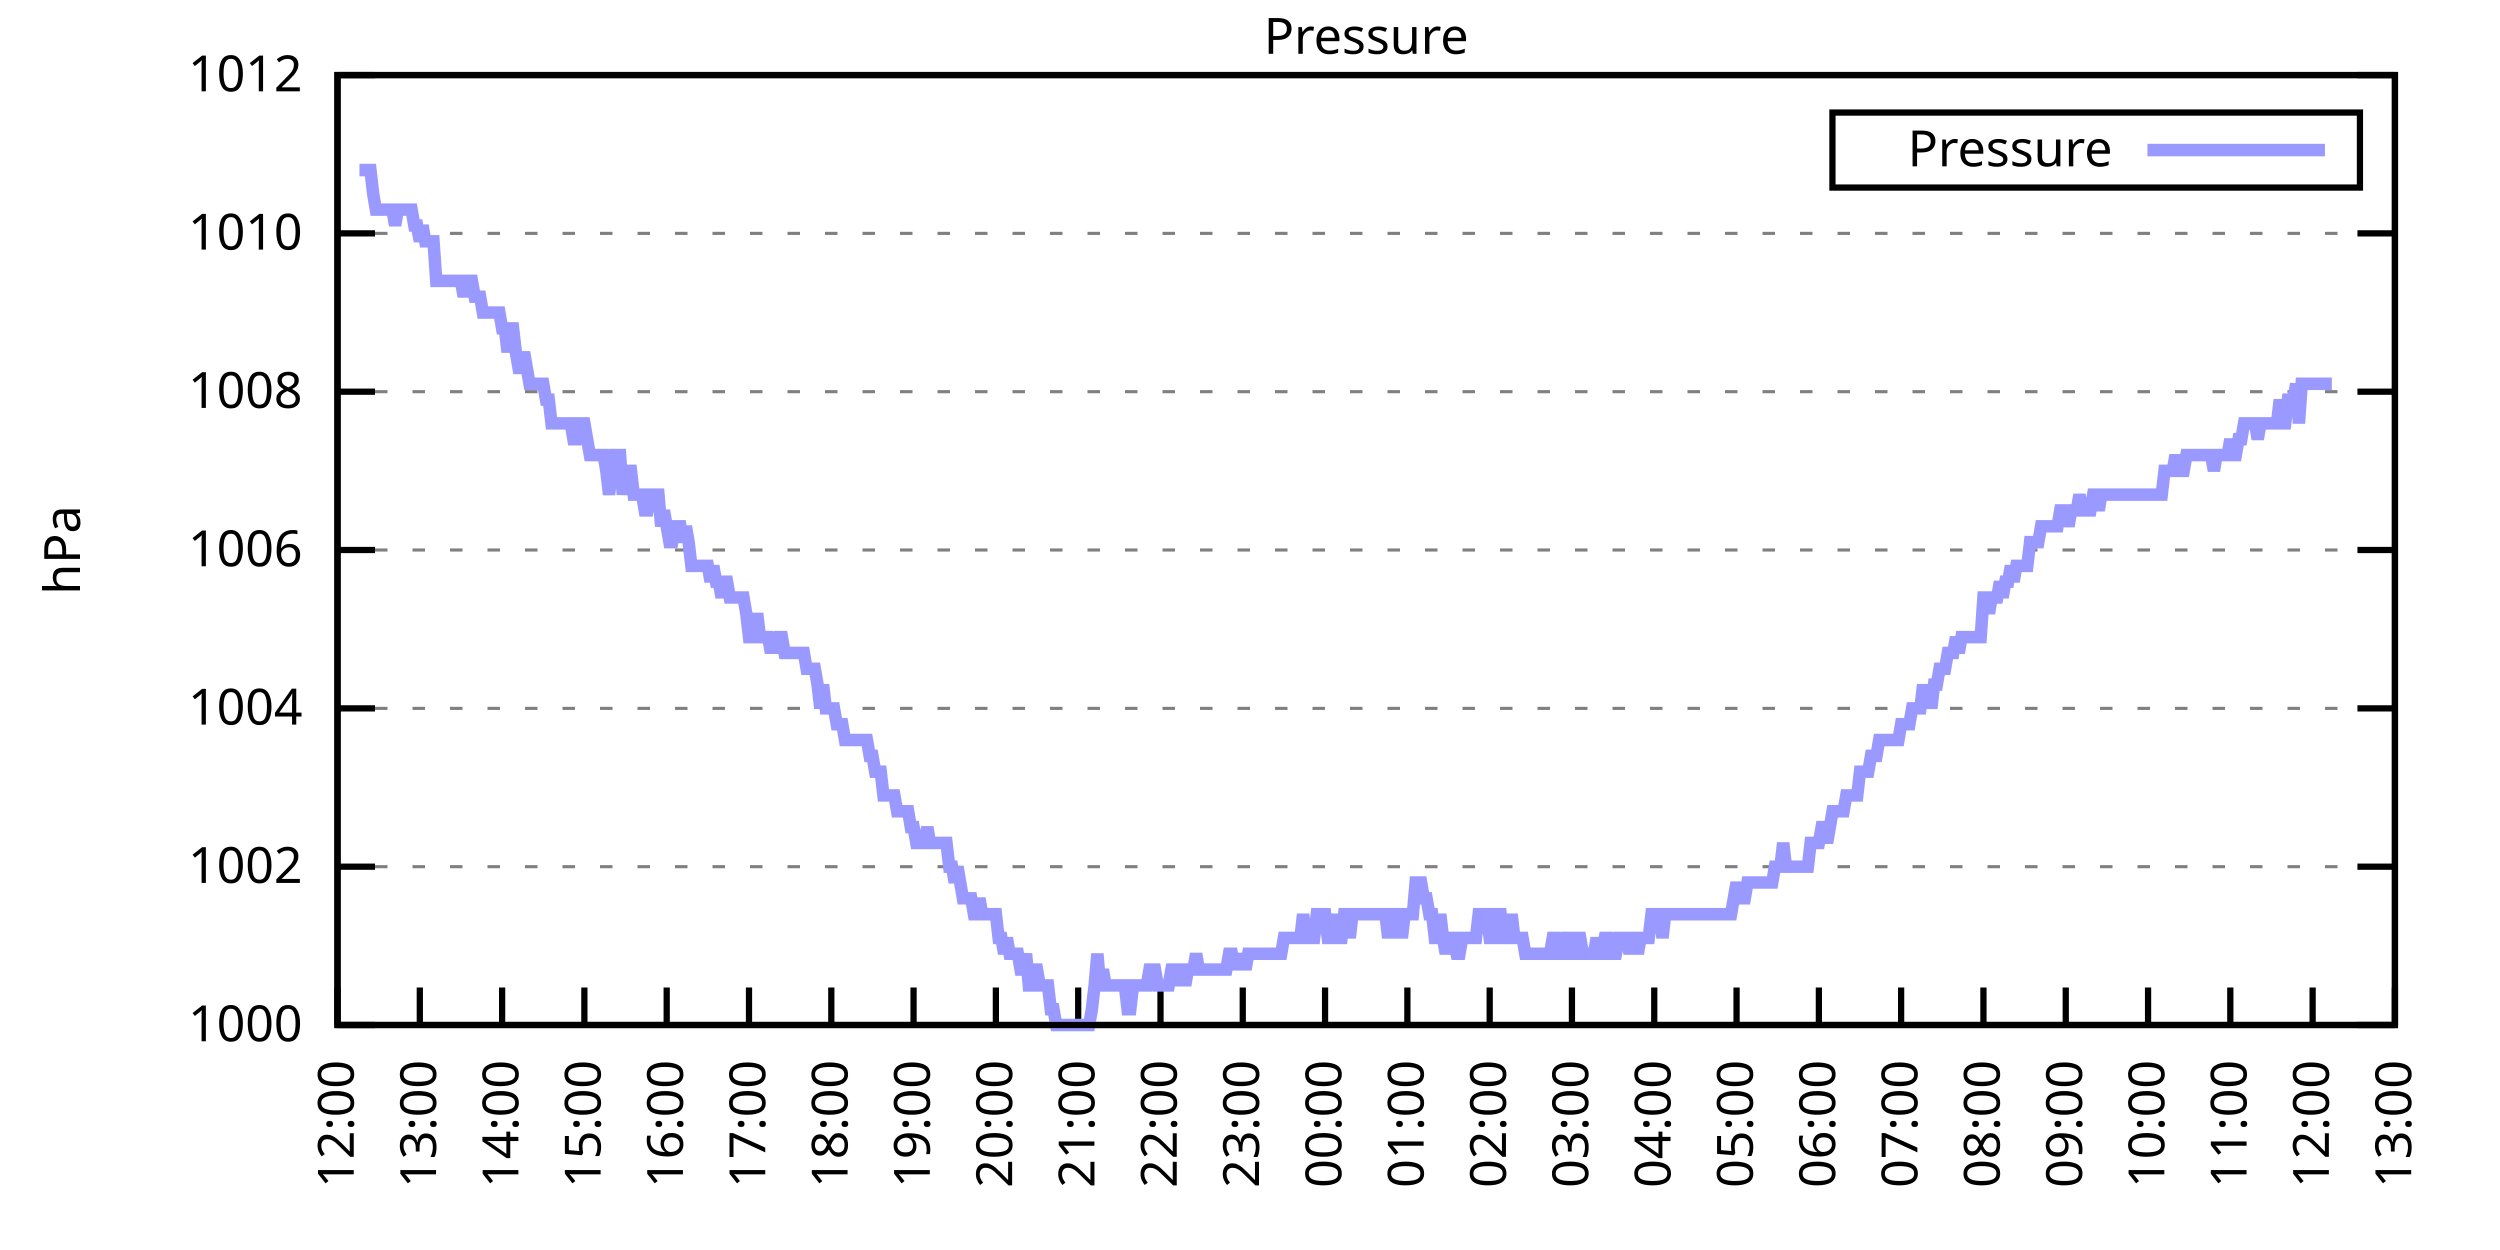
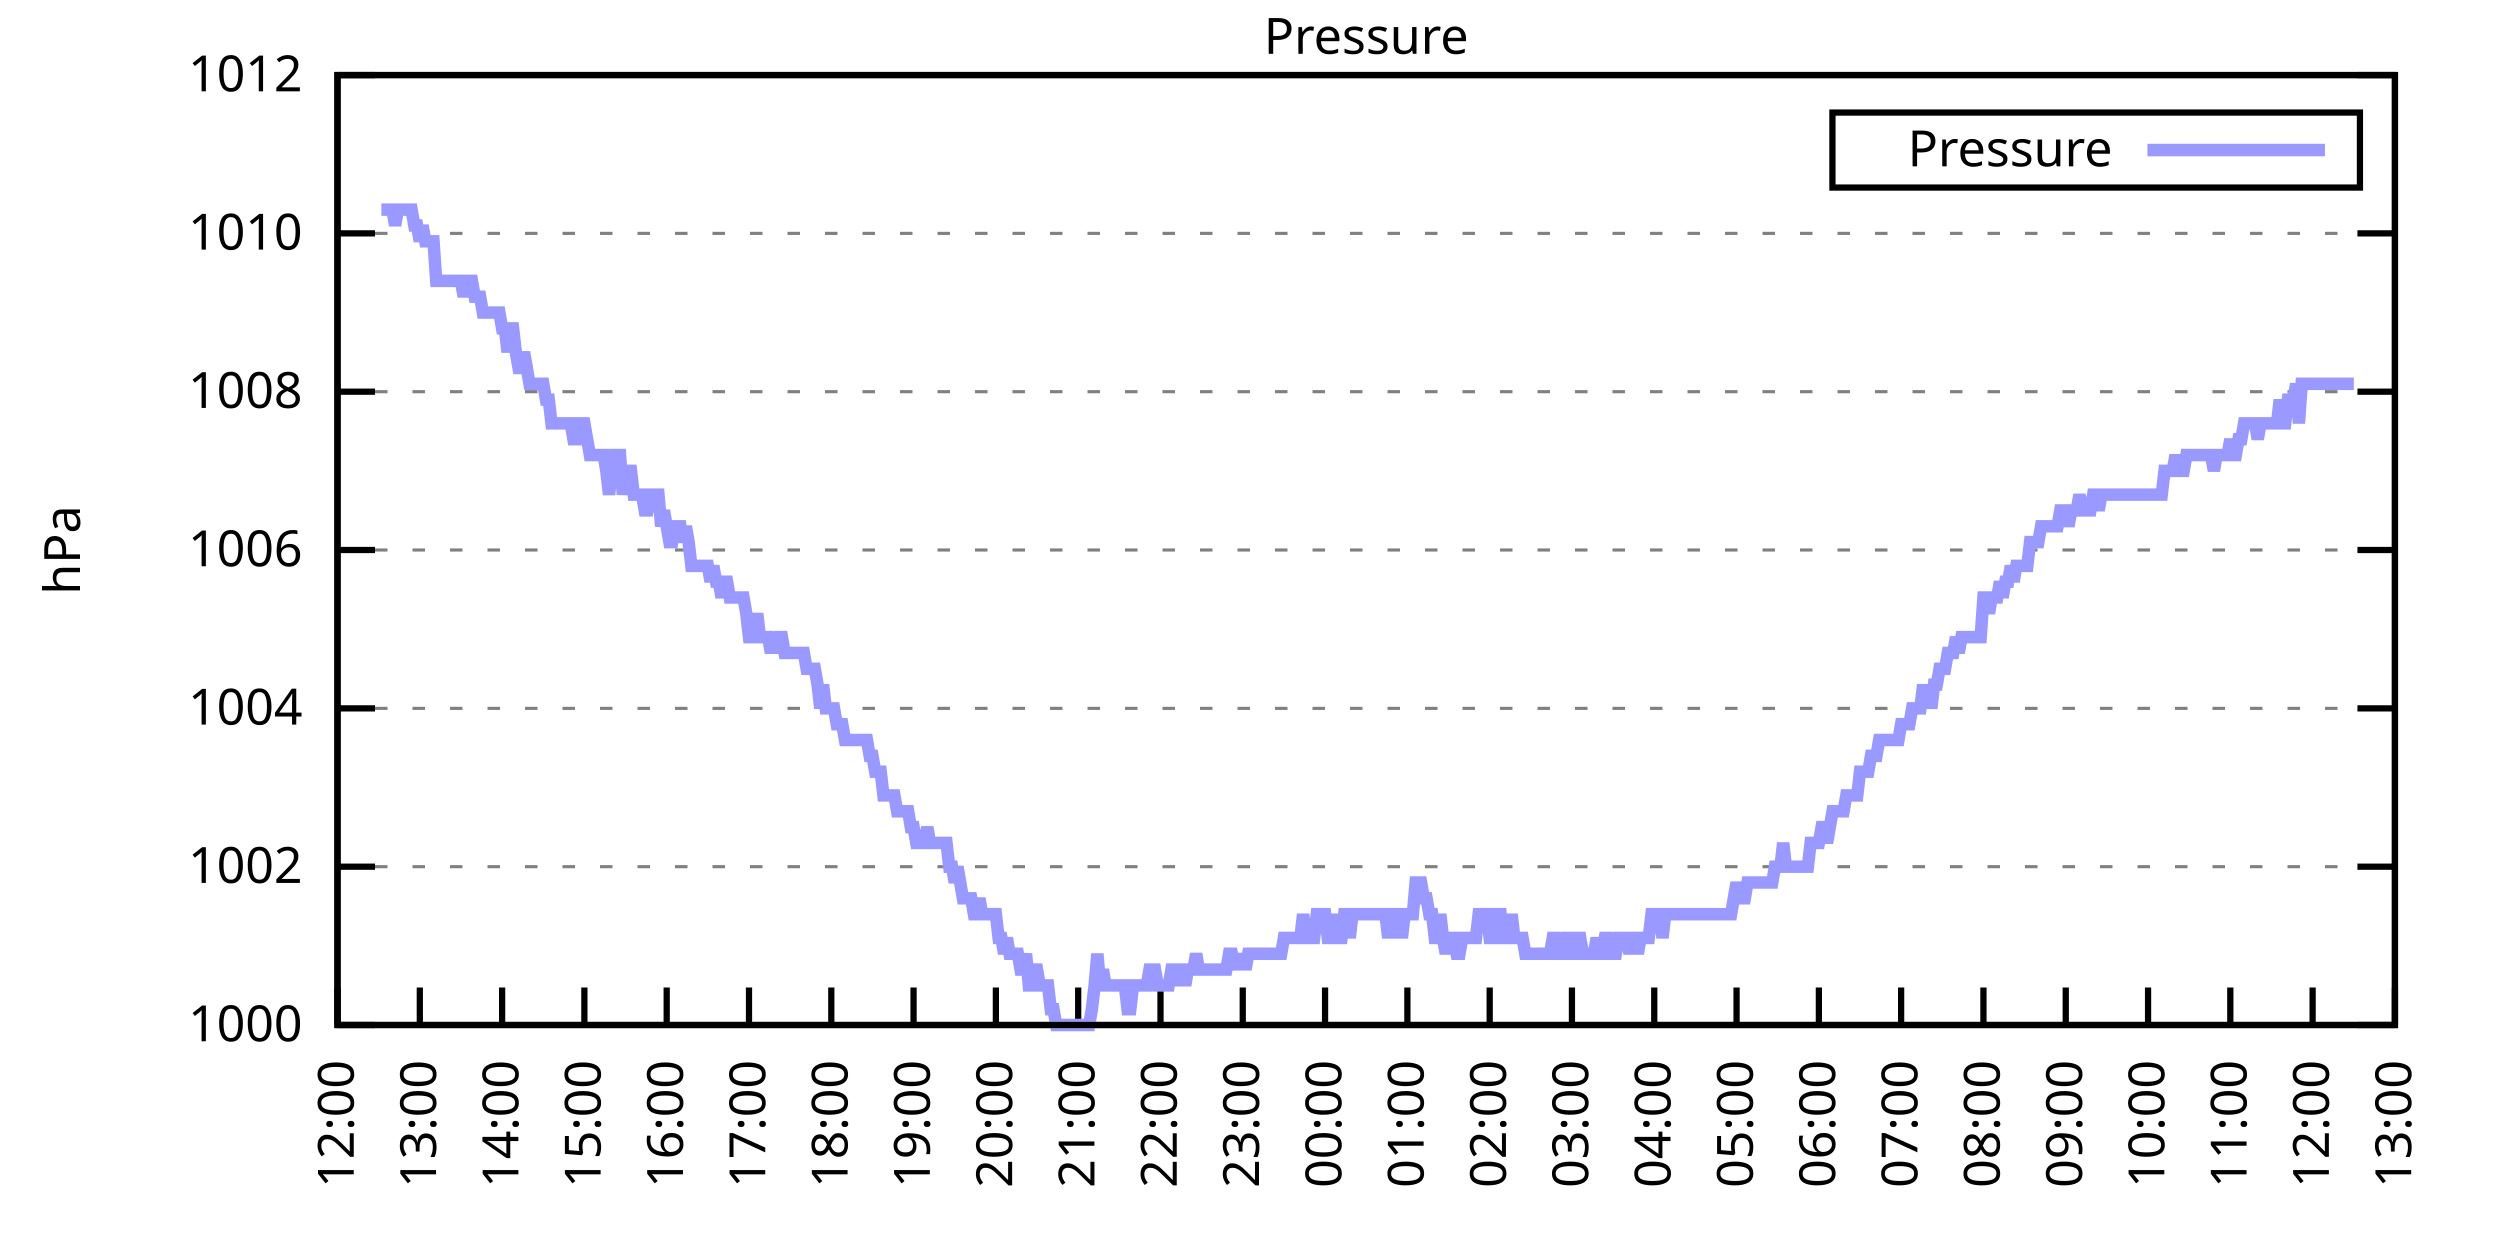
<svg xmlns="http://www.w3.org/2000/svg" xmlns:xlink="http://www.w3.org/1999/xlink" width="400" height="200" viewBox="0 0 400 200">
  <g id="gnuplot_canvas">
    <rect x="0" y="0" width="400" height="200" fill="none" />
    <defs>
      <circle id="gpDot" r="0.5" stroke-width="0.5" stroke="currentColor" />
      <path id="gpPt0" stroke-width="0.333" stroke="currentColor" d="M-1,0 h2 M0,-1 v2" />
      <path id="gpPt1" stroke-width="0.333" stroke="currentColor" d="M-1,-1 L1,1 M1,-1 L-1,1" />
      <path id="gpPt2" stroke-width="0.333" stroke="currentColor" d="M-1,0 L1,0 M0,-1 L0,1 M-1,-1 L1,1 M-1,1 L1,-1" />
      <rect id="gpPt3" stroke-width="0.333" stroke="currentColor" x="-1" y="-1" width="2" height="2" />
      <rect id="gpPt4" stroke-width="0.333" stroke="currentColor" fill="currentColor" x="-1" y="-1" width="2" height="2" />
      <circle id="gpPt5" stroke-width="0.333" stroke="currentColor" cx="0" cy="0" r="1" />
      <use xlink:href="#gpPt5" id="gpPt6" fill="currentColor" stroke="none" />
      <path id="gpPt7" stroke-width="0.333" stroke="currentColor" d="M0,-1.33 L-1.33,0.67 L1.33,0.67 z" />
      <use xlink:href="#gpPt7" id="gpPt8" fill="currentColor" stroke="none" />
      <use xlink:href="#gpPt7" id="gpPt9" stroke="currentColor" transform="rotate(180)" />
      <use xlink:href="#gpPt9" id="gpPt10" fill="currentColor" stroke="none" />
      <use xlink:href="#gpPt3" id="gpPt11" stroke="currentColor" transform="rotate(45)" />
      <use xlink:href="#gpPt11" id="gpPt12" fill="currentColor" stroke="none" />
      <path id="gpPt13" stroke-width="0.333" stroke="currentColor" d="M0,1.330 L1.265,0.411 L0.782,-1.067 L-0.782,-1.076 L-1.265,0.411 z" />
      <use xlink:href="#gpPt13" id="gpPt14" fill="currentColor" stroke="none" />
      <filter id="textbox" filterUnits="objectBoundingBox" x="0" y="0" height="1" width="1">
        <feFlood flood-color="white" flood-opacity="1" result="bgnd" />
        <feComposite in="SourceGraphic" in2="bgnd" operator="atop" />
      </filter>
      <filter id="greybox" filterUnits="objectBoundingBox" x="0" y="0" height="1" width="1">
        <feFlood flood-color="lightgrey" flood-opacity="1" result="grey" />
        <feComposite in="SourceGraphic" in2="grey" operator="atop" />
      </filter>
    </defs>
    <g fill="none" color="white" stroke="currentColor" stroke-width="1.00" stroke-linecap="butt" stroke-linejoin="miter">
</g>
    <g fill="none" color="black" stroke="currentColor" stroke-width="1.00" stroke-linecap="butt" stroke-linejoin="miter">
      <g stroke="none" shape-rendering="crispEdges">
        <polygon fill="rgb(255, 255, 255)" points="54.00,164.00 383.18,164.00 383.18,12.02 54.00,12.02 " />
      </g>
    </g>
    <g fill="none" color="black" stroke="currentColor" stroke-width="1.00" stroke-linecap="butt" stroke-linejoin="miter">
</g>
    <g fill="none" color="black" stroke="black" stroke-width="0.50" stroke-linecap="butt" stroke-linejoin="miter">
</g>
    <g fill="none" color="gray" stroke="currentColor" stroke-width="0.50" stroke-linecap="butt" stroke-linejoin="miter">
      <path stroke="gray" stroke-dasharray="2,4" class="gridline" d="M54.00,164.00 L383.19,164.00  " />
    </g>
    <g fill="none" color="gray" stroke="gray" stroke-width="1.00" stroke-linecap="butt" stroke-linejoin="miter">
</g>
    <g fill="none" color="black" stroke="currentColor" stroke-width="1.00" stroke-linecap="butt" stroke-linejoin="miter">
      <path stroke="black" d="M54.00,164.00 L60.00,164.00 M383.19,164.00 L377.19,164.00  " />
      <g transform="translate(48.40,166.60)" stroke="none" fill="black" font-family="Sans" font-size="8.00" text-anchor="end">
        <text>
          <tspan font-family="Sans"> 1000</tspan>
        </text>
      </g>
    </g>
    <g fill="none" color="black" stroke="currentColor" stroke-width="1.00" stroke-linecap="butt" stroke-linejoin="miter">
</g>
    <g fill="none" color="black" stroke="black" stroke-width="0.50" stroke-linecap="butt" stroke-linejoin="miter">
</g>
    <g fill="none" color="gray" stroke="currentColor" stroke-width="0.50" stroke-linecap="butt" stroke-linejoin="miter">
      <path stroke="gray" stroke-dasharray="2,4" class="gridline" d="M54.00,138.67 L383.19,138.67  " />
    </g>
    <g fill="none" color="gray" stroke="gray" stroke-width="1.00" stroke-linecap="butt" stroke-linejoin="miter">
</g>
    <g fill="none" color="black" stroke="currentColor" stroke-width="1.00" stroke-linecap="butt" stroke-linejoin="miter">
      <path stroke="black" d="M54.00,138.67 L60.00,138.67 M383.19,138.67 L377.19,138.67  " />
      <g transform="translate(48.40,141.27)" stroke="none" fill="black" font-family="Sans" font-size="8.00" text-anchor="end">
        <text>
          <tspan font-family="Sans"> 1002</tspan>
        </text>
      </g>
    </g>
    <g fill="none" color="black" stroke="currentColor" stroke-width="1.00" stroke-linecap="butt" stroke-linejoin="miter">
</g>
    <g fill="none" color="black" stroke="black" stroke-width="0.50" stroke-linecap="butt" stroke-linejoin="miter">
</g>
    <g fill="none" color="gray" stroke="currentColor" stroke-width="0.50" stroke-linecap="butt" stroke-linejoin="miter">
      <path stroke="gray" stroke-dasharray="2,4" class="gridline" d="M54.00,113.34 L383.19,113.34  " />
    </g>
    <g fill="none" color="gray" stroke="gray" stroke-width="1.00" stroke-linecap="butt" stroke-linejoin="miter">
</g>
    <g fill="none" color="black" stroke="currentColor" stroke-width="1.00" stroke-linecap="butt" stroke-linejoin="miter">
      <path stroke="black" d="M54.00,113.34 L60.00,113.34 M383.19,113.34 L377.19,113.34  " />
      <g transform="translate(48.40,115.94)" stroke="none" fill="black" font-family="Sans" font-size="8.00" text-anchor="end">
        <text>
          <tspan font-family="Sans"> 1004</tspan>
        </text>
      </g>
    </g>
    <g fill="none" color="black" stroke="currentColor" stroke-width="1.00" stroke-linecap="butt" stroke-linejoin="miter">
</g>
    <g fill="none" color="black" stroke="black" stroke-width="0.50" stroke-linecap="butt" stroke-linejoin="miter">
</g>
    <g fill="none" color="gray" stroke="currentColor" stroke-width="0.50" stroke-linecap="butt" stroke-linejoin="miter">
      <path stroke="gray" stroke-dasharray="2,4" class="gridline" d="M54.00,88.00 L383.19,88.00  " />
    </g>
    <g fill="none" color="gray" stroke="gray" stroke-width="1.00" stroke-linecap="butt" stroke-linejoin="miter">
</g>
    <g fill="none" color="black" stroke="currentColor" stroke-width="1.00" stroke-linecap="butt" stroke-linejoin="miter">
      <path stroke="black" d="M54.00,88.00 L60.00,88.00 M383.19,88.00 L377.19,88.00  " />
      <g transform="translate(48.40,90.60)" stroke="none" fill="black" font-family="Sans" font-size="8.00" text-anchor="end">
        <text>
          <tspan font-family="Sans"> 1006</tspan>
        </text>
      </g>
    </g>
    <g fill="none" color="black" stroke="currentColor" stroke-width="1.00" stroke-linecap="butt" stroke-linejoin="miter">
</g>
    <g fill="none" color="black" stroke="black" stroke-width="0.50" stroke-linecap="butt" stroke-linejoin="miter">
</g>
    <g fill="none" color="gray" stroke="currentColor" stroke-width="0.50" stroke-linecap="butt" stroke-linejoin="miter">
      <path stroke="gray" stroke-dasharray="2,4" class="gridline" d="M54.00,62.67 L383.19,62.67  " />
    </g>
    <g fill="none" color="gray" stroke="gray" stroke-width="1.00" stroke-linecap="butt" stroke-linejoin="miter">
</g>
    <g fill="none" color="black" stroke="currentColor" stroke-width="1.00" stroke-linecap="butt" stroke-linejoin="miter">
      <path stroke="black" d="M54.00,62.67 L60.00,62.67 M383.19,62.67 L377.19,62.67  " />
      <g transform="translate(48.40,65.27)" stroke="none" fill="black" font-family="Sans" font-size="8.00" text-anchor="end">
        <text>
          <tspan font-family="Sans"> 1008</tspan>
        </text>
      </g>
    </g>
    <g fill="none" color="black" stroke="currentColor" stroke-width="1.00" stroke-linecap="butt" stroke-linejoin="miter">
</g>
    <g fill="none" color="black" stroke="black" stroke-width="0.50" stroke-linecap="butt" stroke-linejoin="miter">
</g>
    <g fill="none" color="gray" stroke="currentColor" stroke-width="0.50" stroke-linecap="butt" stroke-linejoin="miter">
      <path stroke="gray" stroke-dasharray="2,4" class="gridline" d="M54.00,37.34 L383.19,37.34  " />
    </g>
    <g fill="none" color="gray" stroke="gray" stroke-width="1.00" stroke-linecap="butt" stroke-linejoin="miter">
</g>
    <g fill="none" color="black" stroke="currentColor" stroke-width="1.00" stroke-linecap="butt" stroke-linejoin="miter">
      <path stroke="black" d="M54.00,37.34 L60.00,37.34 M383.19,37.34 L377.19,37.34  " />
      <g transform="translate(48.40,39.94)" stroke="none" fill="black" font-family="Sans" font-size="8.00" text-anchor="end">
        <text>
          <tspan font-family="Sans"> 1010</tspan>
        </text>
      </g>
    </g>
    <g fill="none" color="black" stroke="currentColor" stroke-width="1.00" stroke-linecap="butt" stroke-linejoin="miter">
</g>
    <g fill="none" color="black" stroke="black" stroke-width="0.50" stroke-linecap="butt" stroke-linejoin="miter">
</g>
    <g fill="none" color="gray" stroke="currentColor" stroke-width="0.50" stroke-linecap="butt" stroke-linejoin="miter">
      <path stroke="gray" stroke-dasharray="2,4" class="gridline" d="M54.00,12.01 L383.19,12.01  " />
    </g>
    <g fill="none" color="gray" stroke="gray" stroke-width="1.00" stroke-linecap="butt" stroke-linejoin="miter">
</g>
    <g fill="none" color="black" stroke="currentColor" stroke-width="1.00" stroke-linecap="butt" stroke-linejoin="miter">
      <path stroke="black" d="M54.00,12.01 L60.00,12.01 M383.19,12.01 L377.19,12.01  " />
      <g transform="translate(48.40,14.61)" stroke="none" fill="black" font-family="Sans" font-size="8.00" text-anchor="end">
        <text>
          <tspan font-family="Sans"> 1012</tspan>
        </text>
      </g>
    </g>
    <g fill="none" color="black" stroke="currentColor" stroke-width="1.00" stroke-linecap="butt" stroke-linejoin="miter">
      <path stroke="black" d="M54.00,164.00 L54.00,158.00  " />
      <g transform="translate(56.60,169.60) rotate(270.00)" stroke="none" fill="black" font-family="Sans" font-size="8.00" text-anchor="end">
        <text>
          <tspan font-family="Sans">12:00</tspan>
        </text>
      </g>
    </g>
    <g fill="none" color="black" stroke="currentColor" stroke-width="1.00" stroke-linecap="butt" stroke-linejoin="miter">
      <path stroke="black" d="M67.17,164.00 L67.17,158.00  " />
      <g transform="translate(69.77,169.60) rotate(270.00)" stroke="none" fill="black" font-family="Sans" font-size="8.00" text-anchor="end">
        <text>
          <tspan font-family="Sans">13:00</tspan>
        </text>
      </g>
    </g>
    <g fill="none" color="black" stroke="currentColor" stroke-width="1.00" stroke-linecap="butt" stroke-linejoin="miter">
      <path stroke="black" d="M80.34,164.00 L80.34,158.00  " />
      <g transform="translate(82.94,169.60) rotate(270.00)" stroke="none" fill="black" font-family="Sans" font-size="8.00" text-anchor="end">
        <text>
          <tspan font-family="Sans">14:00</tspan>
        </text>
      </g>
    </g>
    <g fill="none" color="black" stroke="currentColor" stroke-width="1.00" stroke-linecap="butt" stroke-linejoin="miter">
      <path stroke="black" d="M93.50,164.00 L93.50,158.00  " />
      <g transform="translate(96.10,169.60) rotate(270.00)" stroke="none" fill="black" font-family="Sans" font-size="8.00" text-anchor="end">
        <text>
          <tspan font-family="Sans">15:00</tspan>
        </text>
      </g>
    </g>
    <g fill="none" color="black" stroke="currentColor" stroke-width="1.00" stroke-linecap="butt" stroke-linejoin="miter">
      <path stroke="black" d="M106.67,164.00 L106.67,158.00  " />
      <g transform="translate(109.27,169.60) rotate(270.00)" stroke="none" fill="black" font-family="Sans" font-size="8.00" text-anchor="end">
        <text>
          <tspan font-family="Sans">16:00</tspan>
        </text>
      </g>
    </g>
    <g fill="none" color="black" stroke="currentColor" stroke-width="1.00" stroke-linecap="butt" stroke-linejoin="miter">
      <path stroke="black" d="M119.84,164.00 L119.84,158.00  " />
      <g transform="translate(122.44,169.60) rotate(270.00)" stroke="none" fill="black" font-family="Sans" font-size="8.00" text-anchor="end">
        <text>
          <tspan font-family="Sans">17:00</tspan>
        </text>
      </g>
    </g>
    <g fill="none" color="black" stroke="currentColor" stroke-width="1.00" stroke-linecap="butt" stroke-linejoin="miter">
      <path stroke="black" d="M133.01,164.00 L133.01,158.00  " />
      <g transform="translate(135.61,169.60) rotate(270.00)" stroke="none" fill="black" font-family="Sans" font-size="8.00" text-anchor="end">
        <text>
          <tspan font-family="Sans">18:00</tspan>
        </text>
      </g>
    </g>
    <g fill="none" color="black" stroke="currentColor" stroke-width="1.00" stroke-linecap="butt" stroke-linejoin="miter">
      <path stroke="black" d="M146.17,164.00 L146.17,158.00  " />
      <g transform="translate(148.77,169.60) rotate(270.00)" stroke="none" fill="black" font-family="Sans" font-size="8.00" text-anchor="end">
        <text>
          <tspan font-family="Sans">19:00</tspan>
        </text>
      </g>
    </g>
    <g fill="none" color="black" stroke="currentColor" stroke-width="1.00" stroke-linecap="butt" stroke-linejoin="miter">
      <path stroke="black" d="M159.34,164.00 L159.34,158.00  " />
      <g transform="translate(161.94,169.60) rotate(270.00)" stroke="none" fill="black" font-family="Sans" font-size="8.00" text-anchor="end">
        <text>
          <tspan font-family="Sans">20:00</tspan>
        </text>
      </g>
    </g>
    <g fill="none" color="black" stroke="currentColor" stroke-width="1.00" stroke-linecap="butt" stroke-linejoin="miter">
      <path stroke="black" d="M172.51,164.00 L172.51,158.00  " />
      <g transform="translate(175.11,169.60) rotate(270.00)" stroke="none" fill="black" font-family="Sans" font-size="8.00" text-anchor="end">
        <text>
          <tspan font-family="Sans">21:00</tspan>
        </text>
      </g>
    </g>
    <g fill="none" color="black" stroke="currentColor" stroke-width="1.00" stroke-linecap="butt" stroke-linejoin="miter">
      <path stroke="black" d="M185.68,164.00 L185.68,158.00  " />
      <g transform="translate(188.28,169.60) rotate(270.00)" stroke="none" fill="black" font-family="Sans" font-size="8.00" text-anchor="end">
        <text>
          <tspan font-family="Sans">22:00</tspan>
        </text>
      </g>
    </g>
    <g fill="none" color="black" stroke="currentColor" stroke-width="1.00" stroke-linecap="butt" stroke-linejoin="miter">
      <path stroke="black" d="M198.84,164.00 L198.84,158.00  " />
      <g transform="translate(201.44,169.60) rotate(270.00)" stroke="none" fill="black" font-family="Sans" font-size="8.00" text-anchor="end">
        <text>
          <tspan font-family="Sans">23:00</tspan>
        </text>
      </g>
    </g>
    <g fill="none" color="black" stroke="currentColor" stroke-width="1.00" stroke-linecap="butt" stroke-linejoin="miter">
      <path stroke="black" d="M212.01,164.00 L212.01,158.00  " />
      <g transform="translate(214.61,169.60) rotate(270.00)" stroke="none" fill="black" font-family="Sans" font-size="8.00" text-anchor="end">
        <text>
          <tspan font-family="Sans">00:00</tspan>
        </text>
      </g>
    </g>
    <g fill="none" color="black" stroke="currentColor" stroke-width="1.00" stroke-linecap="butt" stroke-linejoin="miter">
      <path stroke="black" d="M225.18,164.00 L225.18,158.00  " />
      <g transform="translate(227.78,169.60) rotate(270.00)" stroke="none" fill="black" font-family="Sans" font-size="8.00" text-anchor="end">
        <text>
          <tspan font-family="Sans">01:00</tspan>
        </text>
      </g>
    </g>
    <g fill="none" color="black" stroke="currentColor" stroke-width="1.00" stroke-linecap="butt" stroke-linejoin="miter">
      <path stroke="black" d="M238.35,164.00 L238.35,158.00  " />
      <g transform="translate(240.95,169.60) rotate(270.00)" stroke="none" fill="black" font-family="Sans" font-size="8.00" text-anchor="end">
        <text>
          <tspan font-family="Sans">02:00</tspan>
        </text>
      </g>
    </g>
    <g fill="none" color="black" stroke="currentColor" stroke-width="1.00" stroke-linecap="butt" stroke-linejoin="miter">
      <path stroke="black" d="M251.51,164.00 L251.51,158.00  " />
      <g transform="translate(254.11,169.60) rotate(270.00)" stroke="none" fill="black" font-family="Sans" font-size="8.00" text-anchor="end">
        <text>
          <tspan font-family="Sans">03:00</tspan>
        </text>
      </g>
    </g>
    <g fill="none" color="black" stroke="currentColor" stroke-width="1.00" stroke-linecap="butt" stroke-linejoin="miter">
      <path stroke="black" d="M264.68,164.00 L264.68,158.00  " />
      <g transform="translate(267.28,169.60) rotate(270.00)" stroke="none" fill="black" font-family="Sans" font-size="8.00" text-anchor="end">
        <text>
          <tspan font-family="Sans">04:00</tspan>
        </text>
      </g>
    </g>
    <g fill="none" color="black" stroke="currentColor" stroke-width="1.00" stroke-linecap="butt" stroke-linejoin="miter">
      <path stroke="black" d="M277.85,164.00 L277.85,158.00  " />
      <g transform="translate(280.45,169.60) rotate(270.00)" stroke="none" fill="black" font-family="Sans" font-size="8.00" text-anchor="end">
        <text>
          <tspan font-family="Sans">05:00</tspan>
        </text>
      </g>
    </g>
    <g fill="none" color="black" stroke="currentColor" stroke-width="1.00" stroke-linecap="butt" stroke-linejoin="miter">
      <path stroke="black" d="M291.02,164.00 L291.02,158.00  " />
      <g transform="translate(293.62,169.60) rotate(270.00)" stroke="none" fill="black" font-family="Sans" font-size="8.00" text-anchor="end">
        <text>
          <tspan font-family="Sans">06:00</tspan>
        </text>
      </g>
    </g>
    <g fill="none" color="black" stroke="currentColor" stroke-width="1.00" stroke-linecap="butt" stroke-linejoin="miter">
      <path stroke="black" d="M304.18,164.00 L304.18,158.00  " />
      <g transform="translate(306.78,169.60) rotate(270.00)" stroke="none" fill="black" font-family="Sans" font-size="8.00" text-anchor="end">
        <text>
          <tspan font-family="Sans">07:00</tspan>
        </text>
      </g>
    </g>
    <g fill="none" color="black" stroke="currentColor" stroke-width="1.00" stroke-linecap="butt" stroke-linejoin="miter">
      <path stroke="black" d="M317.35,164.00 L317.35,158.00  " />
      <g transform="translate(319.95,169.60) rotate(270.00)" stroke="none" fill="black" font-family="Sans" font-size="8.00" text-anchor="end">
        <text>
          <tspan font-family="Sans">08:00</tspan>
        </text>
      </g>
    </g>
    <g fill="none" color="black" stroke="currentColor" stroke-width="1.00" stroke-linecap="butt" stroke-linejoin="miter">
      <path stroke="black" d="M330.52,164.00 L330.52,158.00  " />
      <g transform="translate(333.12,169.60) rotate(270.00)" stroke="none" fill="black" font-family="Sans" font-size="8.00" text-anchor="end">
        <text>
          <tspan font-family="Sans">09:00</tspan>
        </text>
      </g>
    </g>
    <g fill="none" color="black" stroke="currentColor" stroke-width="1.00" stroke-linecap="butt" stroke-linejoin="miter">
      <path stroke="black" d="M343.69,164.00 L343.69,158.00  " />
      <g transform="translate(346.29,169.60) rotate(270.00)" stroke="none" fill="black" font-family="Sans" font-size="8.00" text-anchor="end">
        <text>
          <tspan font-family="Sans">10:00</tspan>
        </text>
      </g>
    </g>
    <g fill="none" color="black" stroke="currentColor" stroke-width="1.00" stroke-linecap="butt" stroke-linejoin="miter">
      <path stroke="black" d="M356.85,164.00 L356.85,158.00  " />
      <g transform="translate(359.45,169.60) rotate(270.00)" stroke="none" fill="black" font-family="Sans" font-size="8.00" text-anchor="end">
        <text>
          <tspan font-family="Sans">11:00</tspan>
        </text>
      </g>
    </g>
    <g fill="none" color="black" stroke="currentColor" stroke-width="1.00" stroke-linecap="butt" stroke-linejoin="miter">
      <path stroke="black" d="M370.02,164.00 L370.02,158.00  " />
      <g transform="translate(372.62,169.60) rotate(270.00)" stroke="none" fill="black" font-family="Sans" font-size="8.00" text-anchor="end">
        <text>
          <tspan font-family="Sans">12:00</tspan>
        </text>
      </g>
    </g>
    <g fill="none" color="black" stroke="currentColor" stroke-width="1.00" stroke-linecap="butt" stroke-linejoin="miter">
      <path stroke="black" d="M383.19,164.00 L383.19,158.00  " />
      <g transform="translate(385.79,169.60) rotate(270.00)" stroke="none" fill="black" font-family="Sans" font-size="8.00" text-anchor="end">
        <text>
          <tspan font-family="Sans">13:00</tspan>
        </text>
      </g>
    </g>
    <g fill="none" color="black" stroke="currentColor" stroke-width="1.00" stroke-linecap="butt" stroke-linejoin="miter">
</g>
    <g fill="none" color="black" stroke="currentColor" stroke-width="1.00" stroke-linecap="butt" stroke-linejoin="miter">
      <path stroke="black" d="M54.00,12.01 L54.00,164.00 L383.19,164.00 L383.19,12.01 L54.00,12.01 Z  " />
    </g>
    <g fill="none" color="black" stroke="currentColor" stroke-width="1.00" stroke-linecap="butt" stroke-linejoin="miter">
</g>
    <g fill="none" color="black" stroke="currentColor" stroke-width="1.00" stroke-linecap="butt" stroke-linejoin="miter">
      <path stroke="black" d="M293.19,30.01 L293.19,18.01 L377.59,18.01 L377.59,30.01 L293.19,30.01 Z  " />
    </g>
    <g id="Pressure_plot_1">
      <g fill="none" color="white" stroke="black" stroke-width="2.00" stroke-linecap="butt" stroke-linejoin="miter">
</g>
      <g fill="none" color="black" stroke="currentColor" stroke-width="2.00" stroke-linecap="butt" stroke-linejoin="miter">
        <g transform="translate(337.99,26.61)" stroke="none" fill="black" font-family="Sans" font-size="8.00" text-anchor="end">
          <text>
            <tspan font-family="Sans">Pressure</tspan>
          </text>
        </g>
      </g>
      <g fill="none" color="black" stroke="currentColor" stroke-width="2.00" stroke-linecap="butt" stroke-linejoin="miter">
-         <path stroke="rgb(153, 153, 255)" d="M343.59,24.01 L371.99,24.01 M57.51,27.21 L57.95,27.21 L58.39,27.21 L58.83,27.21 L59.27,27.21 L59.71,31.01   L60.14,33.54 L60.58,33.54 L61.02,33.54 L61.46,33.54 L61.90,33.54 L62.34,33.54 L62.78,33.54 L63.22,36.08   L63.66,33.54 L64.10,33.54 L64.53,33.54 L64.97,33.54 L65.41,33.54 L65.85,33.54 L66.29,36.08 L66.73,36.08   L67.17,38.61 L67.61,36.08 L68.05,38.61 L68.48,38.61 L68.92,38.61 L69.36,38.61 L69.80,44.94 L70.24,44.94   L70.68,44.94 L71.12,44.94 L71.56,44.94 L72.00,44.94 L72.43,44.94 L72.87,44.94 L73.31,44.94 L73.75,44.94   L74.19,47.47 L74.63,44.94 L75.07,44.94 L75.51,44.94 L75.95,47.47 L76.38,47.47 L76.82,47.47 L77.26,50.01   L77.70,50.01 L78.14,50.01 L78.58,50.01 L79.02,50.01 L79.46,50.01 L79.90,50.01 L80.34,52.54 L80.77,52.54   L81.21,56.34 L81.65,52.54 L82.09,52.54 L82.53,56.34 L82.97,58.87 L83.41,58.87 L83.85,56.34 L84.29,58.87   L84.72,61.41 L85.16,61.41 L85.60,61.41 L86.04,61.41 L86.48,61.41 L86.92,61.41 L87.36,63.94 L87.80,63.94   L88.24,67.74 L88.67,67.74 L89.11,67.74 L89.55,67.74 L89.99,67.74 L90.43,67.74 L90.87,67.74 L91.31,67.74   L91.75,70.27 L92.19,70.27 L92.62,67.74 L93.06,67.74 L93.50,67.74 L93.94,70.27 L94.38,72.81 L94.82,72.81   L95.26,72.81 L95.70,72.81 L96.14,72.81 L96.58,72.81 L97.01,75.34 L97.45,79.14 L97.89,75.34 L98.33,72.81   L98.77,72.81 L99.21,72.81 L99.65,79.14 L100.09,75.34 L100.53,75.34 L100.96,75.34 L101.40,79.14 L101.84,79.14   L102.28,79.14 L102.72,79.14 L103.16,81.67 L103.60,81.67 L104.04,79.14 L104.48,79.14 L104.91,79.14 L105.35,79.14   L105.79,84.21 L106.23,81.67 L106.67,84.21 L107.11,86.74 L107.55,86.74 L107.99,84.21 L108.43,84.21 L108.87,84.21   L109.30,86.74 L109.74,84.21 L110.18,86.74 L110.62,90.54 L111.06,90.54 L111.50,90.54 L111.94,90.54 L112.38,90.54   L112.82,90.54 L113.25,90.54 L113.69,93.07 L114.13,90.54 L114.57,93.07 L115.01,93.07 L115.45,95.60 L115.89,93.07   L116.33,93.07 L116.77,95.60 L117.20,95.60 L117.64,95.60 L118.08,95.60 L118.52,95.60 L118.96,95.60 L119.40,98.14   L119.84,101.94 L120.28,101.94 L120.72,101.94 L121.15,98.14 L121.59,101.94 L122.03,101.94 L122.47,101.94 L122.91,101.94   L123.35,104.47 L123.79,101.94 L124.23,104.47 L124.67,101.94 L125.11,101.94 L125.54,104.47 L125.98,104.47 L126.42,104.47   L126.86,104.47 L127.30,104.47 L127.74,104.47 L128.18,104.47 L128.62,104.47 L129.06,107.00 L129.49,107.00 L129.93,107.00   L130.37,107.00 L130.81,109.54 L131.25,113.34 L131.69,109.54 L132.13,113.34 L132.57,113.34 L133.01,113.34 L133.44,113.34   L133.88,115.87 L134.32,115.87 L134.76,115.87 L135.20,118.40 L135.64,118.40 L136.08,118.40 L136.52,118.40 L136.96,118.40   L137.39,118.40 L137.83,118.40 L138.27,118.40 L138.71,118.40 L139.15,120.94 L139.59,120.94 L140.03,123.47 L140.47,123.47   L140.91,123.47 L141.35,127.27 L141.78,127.27 L142.22,127.27 L142.66,127.27 L143.10,127.27 L143.54,129.80 L143.98,129.80   L144.42,129.80 L144.86,129.80 L145.30,129.80 L145.73,132.34 L146.17,132.34 L146.61,134.87 L147.05,134.87 L147.49,134.87   L147.93,134.87 L148.37,132.34 L148.81,134.87 L149.25,134.87 L149.68,134.87 L150.12,134.87 L150.56,134.87 L151.00,134.87   L151.44,134.87 L151.88,138.67 L152.32,138.67 L152.76,141.20 L153.20,138.67 L153.63,141.20 L154.07,143.73 L154.51,143.73   L154.95,143.73 L155.39,143.73 L155.83,146.27 L156.27,146.27 L156.71,143.73 L157.15,146.27 L157.59,146.27 L158.02,146.27   L158.46,146.27 L158.90,146.27 L159.34,146.27 L159.78,150.07 L160.22,150.07 L160.66,152.60 L161.10,150.07 L161.54,152.60   L161.97,152.60 L162.41,152.60 L162.85,152.60 L163.29,155.13 L163.73,155.13 L164.17,152.60 L164.61,157.67 L165.05,157.67   L165.49,155.13 L165.92,155.13 L166.36,157.67 L166.80,157.67 L167.24,157.67 L167.68,157.67 L168.12,161.47 L168.56,161.47   L169.00,164.00 L169.44,164.00 L169.87,164.00 L170.31,164.00 L170.75,164.00 L171.19,164.00 L171.63,164.00 L172.07,164.00   L172.51,164.00 L172.95,164.00 L173.39,164.00 L173.83,164.00 L174.26,164.00 L174.70,161.47 L175.14,157.67 L175.58,152.60   L176.02,157.67 L176.46,155.13 L176.90,157.67 L177.34,157.67 L177.78,157.67 L178.21,157.67 L178.65,157.67 L179.09,157.67   L179.53,157.67 L179.97,157.67 L180.41,161.47 L180.85,161.47 L181.29,157.67 L181.73,157.67 L182.16,157.67 L182.60,157.67   L183.04,157.67 L183.48,157.67 L183.92,155.13 L184.36,155.13 L184.80,155.13 L185.24,157.67 L185.68,157.67 L186.11,157.67   L186.55,157.67 L186.99,157.67 L187.43,155.13 L187.87,155.13 L188.31,157.67 L188.75,155.13 L189.19,155.13 L189.63,157.67   L190.07,155.13 L190.50,155.13 L190.94,155.13 L191.38,152.60 L191.82,155.13 L192.26,155.13 L192.70,155.13 L193.14,155.13   L193.58,155.13 L194.02,155.13 L194.45,155.13 L194.89,155.13 L195.33,155.13 L195.77,155.13 L196.21,155.13 L196.65,152.60   L197.09,152.60 L197.53,155.13 L197.97,152.60 L198.40,155.13 L198.84,152.60 L199.28,155.13 L199.72,152.60 L200.16,152.60   L200.60,152.60 L201.04,152.60 L201.48,152.60 L201.92,152.60 L202.35,152.60 L202.79,152.60 L203.23,152.60 L203.67,152.60   L204.11,152.60 L204.55,152.60 L204.99,152.60 L205.43,150.07 L205.87,150.07 L206.31,150.07 L206.74,150.07 L207.18,150.07   L207.62,150.07 L208.06,150.07 L208.50,146.27 L208.94,150.07 L209.38,150.07 L209.82,150.07 L210.26,150.07 L210.69,146.27   L211.13,146.27 L211.57,146.27 L212.01,146.27 L212.45,150.07 L212.89,150.07 L213.33,150.07 L213.77,146.27 L214.21,150.07   L214.64,150.07 L215.08,146.27 L215.52,146.27 L215.96,150.07 L216.40,146.27 L216.84,146.27 L217.28,146.27 L217.72,146.27   L218.16,146.27 L218.60,146.27 L219.03,146.27 L219.47,146.27 L219.91,146.27 L220.35,146.27 L220.79,146.27 L221.23,146.27   L221.67,146.27 L222.11,150.07 L222.55,146.27 L222.98,150.07 L223.42,146.27 L223.86,146.27 L224.30,150.07 L224.74,146.27   L225.18,146.27 L225.62,146.27 L226.06,146.27 L226.50,141.20 L226.93,141.20 L227.37,141.20 L227.81,143.73 L228.25,143.73   L228.69,146.27 L229.13,146.27 L229.57,150.07 L230.01,150.07 L230.45,146.27 L230.88,150.07 L231.32,152.60 L231.76,150.07   L232.20,150.07 L232.64,150.07 L233.08,152.60 L233.52,152.60 L233.96,150.07 L234.40,150.07 L234.84,150.07 L235.27,150.07   L235.71,150.07 L236.15,150.07 L236.59,146.27 L237.03,146.27 L237.47,146.27 L237.91,146.27 L238.35,150.07 L238.79,150.07   L239.22,146.27 L239.66,146.27 L240.10,146.27 L240.54,150.07 L240.98,150.07 L241.42,150.07 L241.86,146.27 L242.30,150.07   L242.74,150.07 L243.17,150.07 L243.61,150.07 L244.05,152.60 L244.49,152.60 L244.93,152.60 L245.37,152.60 L245.81,152.60   L246.25,152.60 L246.69,152.60 L247.12,152.60 L247.56,152.60 L248.00,152.60 L248.44,150.07 L248.88,150.07 L249.32,152.60   L249.76,152.60 L250.20,152.60 L250.64,150.07 L251.08,150.07 L251.51,152.60 L251.95,152.60 L252.39,150.07 L252.83,150.07   L253.27,152.60 L253.71,152.60 L254.15,152.60 L254.59,152.60 L255.03,152.60 L255.46,150.07 L255.90,152.60 L256.34,152.60   L256.78,150.07 L257.22,150.07 L257.66,152.60 L258.10,152.60 L258.54,152.60 L258.98,150.07 L259.41,150.07 L259.85,150.07   L260.29,150.07 L260.73,152.60 L261.17,150.07 L261.61,150.07 L262.05,152.60 L262.49,150.07 L262.93,150.07 L263.36,150.07   L263.80,150.07 L264.24,146.27 L264.68,146.27 L265.12,146.27 L265.56,146.27 L266.00,150.07 L266.44,146.27 L266.88,146.27   L267.32,146.27 L267.75,146.27 L268.19,146.27 L268.63,146.27 L269.07,146.27 L269.51,146.27 L269.95,146.27 L270.39,146.27   L270.83,146.27 L271.27,146.27 L271.70,146.27 L272.14,146.27 L272.58,146.27 L273.02,146.27 L273.46,146.27 L273.90,146.27   L274.34,146.27 L274.78,146.27 L275.22,146.27 L275.65,146.27 L276.09,146.27 L276.53,146.27 L276.97,146.27 L277.41,143.73   L277.85,141.20 L278.29,143.73 L278.73,143.73 L279.17,143.73 L279.60,141.20 L280.04,141.20 L280.48,141.20 L280.92,141.20   L281.36,141.20 L281.80,141.20 L282.24,141.20 L282.68,141.20 L283.12,141.20 L283.56,141.20 L283.99,138.67 L284.43,138.67   L284.87,138.67 L285.31,134.87 L285.75,138.67 L286.19,138.67 L286.63,138.67 L287.07,138.67 L287.51,138.67 L287.94,138.67   L288.38,138.67 L288.82,138.67 L289.26,138.67 L289.70,134.87 L290.14,134.87 L290.58,134.87 L291.02,134.87 L291.46,132.34   L291.89,132.34 L292.33,134.87 L292.77,132.34 L293.21,129.80 L293.65,129.80 L294.09,129.80 L294.53,129.80 L294.97,129.80   L295.41,127.27 L295.84,127.27 L296.28,127.27 L296.72,127.27 L297.16,127.27 L297.60,123.47 L298.04,123.47 L298.48,123.47   L298.92,123.47 L299.36,120.94 L299.80,120.94 L300.23,120.94 L300.67,118.40 L301.11,118.40 L301.55,118.40 L301.99,118.40   L302.43,118.40 L302.87,118.40 L303.31,118.40 L303.75,118.40 L304.18,115.87 L304.62,115.87 L305.06,115.87 L305.50,115.87   L305.94,113.34 L306.38,113.34 L306.82,113.34 L307.26,113.34 L307.70,109.54 L308.13,113.34 L308.57,109.54 L309.01,113.34   L309.45,109.54 L309.89,109.54 L310.33,107.00 L310.77,107.00 L311.21,107.00 L311.65,104.47 L312.08,104.47 L312.52,104.47   L312.96,101.94 L313.40,104.47 L313.84,101.94 L314.28,101.94 L314.72,101.94 L315.16,101.94 L315.60,101.94 L316.04,101.94   L316.47,101.94 L316.91,101.94 L317.35,95.60 L317.79,95.60 L318.23,98.14 L318.67,95.60 L319.11,95.60 L319.55,95.60   L319.99,93.07 L320.42,95.60 L320.86,93.07 L321.30,93.07 L321.74,90.54 L322.18,93.07 L322.62,90.54 L323.06,90.54   L323.50,90.54 L323.94,90.54 L324.37,90.54 L324.81,86.74 L325.25,86.74 L325.69,86.74 L326.13,86.74 L326.57,84.21   L327.01,84.21 L327.45,84.21 L327.89,84.21 L328.33,84.21 L328.76,84.21 L329.20,84.21 L329.64,81.67 L330.08,81.67   L330.52,81.67 L330.96,84.21 L331.40,81.67 L331.84,81.67 L332.28,81.67 L332.71,79.14 L333.15,81.67 L333.59,81.67   L334.03,81.67 L334.47,81.67 L334.91,79.14 L335.35,79.14 L335.79,81.67 L336.23,79.14 L336.66,79.14 L337.10,79.14   L337.54,79.14 L337.98,79.14 L338.42,79.14 L338.86,79.14 L339.30,79.14 L339.74,79.14 L340.18,79.14 L340.61,79.14   L341.05,79.14 L341.49,79.14 L341.93,79.14 L342.37,79.14 L342.81,79.14 L343.25,79.14 L343.69,79.14 L344.13,79.14   L344.57,79.14 L345.00,79.14 L345.44,79.14 L345.88,79.14 L346.32,75.34 L346.76,75.34 L347.20,75.34 L347.64,75.34   L348.08,72.81 L348.52,75.34 L348.95,75.34 L349.39,75.34 L349.83,72.81 L350.27,72.81 L350.71,72.81 L351.15,72.81   L351.59,72.81 L352.03,72.81 L352.47,72.81 L352.90,72.81 L353.34,72.81 L353.78,72.81 L354.22,75.34 L354.66,72.81   L355.10,72.81 L355.54,72.81 L355.98,72.81 L356.42,72.81 L356.85,70.27 L357.29,72.81 L357.73,72.81 L358.17,70.27   L358.61,70.27 L359.05,67.74 L359.49,67.74 L359.93,67.74 L360.37,67.74 L360.81,67.74 L361.24,70.27 L361.68,67.74   L362.12,67.74 L362.56,67.74 L363.00,67.74 L363.44,67.74 L363.88,67.74 L364.32,67.74 L364.76,63.94 L365.19,67.74   L365.63,67.74 L366.07,63.94 L366.51,63.94 L366.95,63.94 L367.39,61.41 L367.83,67.74 L368.27,61.41 L368.71,61.41   L369.14,61.41 L369.58,61.41 L370.02,61.41 L370.46,61.41 L370.90,61.41 L371.34,61.41 L371.78,61.41 L372.22,61.41   L372.66,61.41 L373.09,61.41  " />
+         <path stroke="rgb(153, 153, 255)" d="M343.59,24.01 L371.99,24.01 M61.02,33.54 L61.46,33.54 L61.90,33.54 L62.34,33.54 L62.78,33.54 L63.22,36.08   L63.66,33.54 L64.10,33.54 L64.53,33.54 L64.97,33.54 L65.41,33.54 L65.85,33.54 L66.29,36.08 L66.73,36.08   L67.17,38.61 L67.61,36.08 L68.05,38.61 L68.48,38.61 L68.92,38.61 L69.36,38.61 L69.80,44.94 L70.24,44.94   L70.68,44.94 L71.12,44.94 L71.56,44.94 L72.00,44.94 L72.43,44.94 L72.87,44.94 L73.31,44.94 L73.75,44.94   L74.19,47.47 L74.63,44.94 L75.07,44.94 L75.51,44.94 L75.95,47.47 L76.38,47.47 L76.82,47.47 L77.26,50.01   L77.70,50.01 L78.14,50.01 L78.58,50.01 L79.02,50.01 L79.46,50.01 L79.90,50.01 L80.34,52.54 L80.77,52.54   L81.21,56.34 L81.65,52.54 L82.09,52.54 L82.53,56.34 L82.97,58.87 L83.41,58.87 L83.85,56.34 L84.29,58.87   L84.72,61.41 L85.16,61.41 L85.60,61.41 L86.04,61.41 L86.48,61.41 L86.92,61.41 L87.36,63.94 L87.80,63.94   L88.24,67.74 L88.67,67.74 L89.11,67.74 L89.55,67.74 L89.99,67.74 L90.43,67.74 L90.87,67.74 L91.31,67.74   L91.75,70.27 L92.19,70.27 L92.62,67.74 L93.06,67.74 L93.50,67.74 L93.94,70.27 L94.38,72.81 L94.82,72.81   L95.26,72.81 L95.70,72.81 L96.14,72.81 L96.58,72.81 L97.01,75.34 L97.45,79.14 L97.89,75.34 L98.33,72.81   L98.77,72.81 L99.21,72.81 L99.65,79.14 L100.09,75.34 L100.53,75.34 L100.96,75.34 L101.40,79.14 L101.84,79.14   L102.28,79.14 L102.72,79.14 L103.16,81.67 L103.60,81.67 L104.04,79.14 L104.48,79.14 L104.91,79.14 L105.35,79.14   L105.79,84.21 L106.23,81.67 L106.67,84.21 L107.11,86.74 L107.55,86.74 L107.99,84.21 L108.43,84.21 L108.87,84.21   L109.30,86.74 L109.74,84.21 L110.18,86.74 L110.62,90.54 L111.06,90.54 L111.50,90.54 L111.94,90.54 L112.38,90.54   L112.82,90.54 L113.25,90.54 L113.69,93.07 L114.13,90.54 L114.57,93.07 L115.01,93.07 L115.45,95.60 L115.89,93.07   L116.33,93.07 L116.77,95.60 L117.20,95.60 L117.64,95.60 L118.08,95.60 L118.52,95.60 L118.96,95.60 L119.40,98.14   L119.84,101.94 L120.28,101.94 L120.72,101.94 L121.15,98.14 L121.59,101.94 L122.03,101.94 L122.47,101.94 L122.91,101.94   L123.35,104.47 L123.79,101.94 L124.23,104.47 L124.67,101.94 L125.11,101.94 L125.54,104.47 L125.98,104.47 L126.42,104.47   L126.86,104.47 L127.30,104.47 L127.74,104.47 L128.18,104.47 L128.62,104.47 L129.06,107.00 L129.49,107.00 L129.93,107.00   L130.37,107.00 L130.81,109.54 L131.25,113.34 L131.69,109.54 L132.13,113.34 L132.57,113.34 L133.01,113.34 L133.44,113.34   L133.88,115.87 L134.32,115.87 L134.76,115.87 L135.20,118.40 L135.64,118.40 L136.08,118.40 L136.52,118.40 L136.96,118.40   L137.39,118.40 L137.83,118.40 L138.27,118.40 L138.71,118.40 L139.15,120.94 L139.59,120.94 L140.03,123.47 L140.47,123.47   L140.91,123.47 L141.35,127.27 L141.78,127.27 L142.22,127.27 L142.66,127.27 L143.10,127.27 L143.54,129.80 L143.98,129.80   L144.42,129.80 L144.86,129.80 L145.30,129.80 L145.73,132.34 L146.17,132.34 L146.61,134.87 L147.05,134.87 L147.49,134.87   L147.93,134.87 L148.37,132.34 L148.81,134.87 L149.25,134.87 L149.68,134.87 L150.12,134.87 L150.56,134.87 L151.00,134.87   L151.44,134.87 L151.88,138.67 L152.32,138.67 L152.76,141.20 L153.20,138.67 L153.63,141.20 L154.07,143.73 L154.51,143.73   L154.95,143.73 L155.39,143.73 L155.83,146.27 L156.27,146.27 L156.71,143.73 L157.15,146.27 L157.59,146.27 L158.02,146.27   L158.46,146.27 L158.90,146.27 L159.34,146.27 L159.78,150.07 L160.22,150.07 L160.66,152.60 L161.10,150.07 L161.54,152.60   L161.97,152.60 L162.41,152.60 L162.85,152.60 L163.29,155.13 L163.73,155.13 L164.17,152.60 L164.61,157.67 L165.05,157.67   L165.49,155.13 L165.92,155.13 L166.36,157.67 L166.80,157.67 L167.24,157.67 L167.68,157.67 L168.12,161.47 L168.56,161.47   L169.00,164.00 L169.44,164.00 L169.87,164.00 L170.31,164.00 L170.75,164.00 L171.19,164.00 L171.63,164.00 L172.07,164.00   L172.51,164.00 L172.95,164.00 L173.39,164.00 L173.83,164.00 L174.26,164.00 L174.70,161.47 L175.14,157.67 L175.58,152.60   L176.02,157.67 L176.46,155.13 L176.90,157.67 L177.34,157.67 L177.78,157.67 L178.21,157.67 L178.65,157.67 L179.09,157.67   L179.53,157.67 L179.97,157.67 L180.41,161.47 L180.85,161.47 L181.29,157.67 L181.73,157.67 L182.16,157.67 L182.60,157.67   L183.04,157.67 L183.48,157.67 L183.92,155.13 L184.36,155.13 L184.80,155.13 L185.24,157.67 L185.68,157.67 L186.11,157.67   L186.55,157.67 L186.99,157.67 L187.43,155.13 L187.87,155.13 L188.31,157.67 L188.75,155.13 L189.19,155.13 L189.63,157.67   L190.07,155.13 L190.50,155.13 L190.94,155.13 L191.38,152.60 L191.82,155.13 L192.26,155.13 L192.70,155.13 L193.14,155.13   L193.58,155.13 L194.02,155.13 L194.45,155.13 L194.89,155.13 L195.33,155.13 L195.77,155.13 L196.21,155.13 L196.65,152.60   L197.09,152.60 L197.53,155.13 L197.97,152.60 L198.40,155.13 L198.84,152.60 L199.28,155.13 L199.72,152.60 L200.16,152.60   L200.60,152.60 L201.04,152.60 L201.48,152.60 L201.92,152.60 L202.35,152.60 L202.79,152.60 L203.23,152.60 L203.67,152.60   L204.11,152.60 L204.55,152.60 L204.99,152.60 L205.43,150.07 L205.87,150.07 L206.31,150.07 L206.74,150.07 L207.18,150.07   L207.62,150.07 L208.06,150.07 L208.50,146.27 L208.94,150.07 L209.38,150.07 L209.82,150.07 L210.26,150.07 L210.69,146.27   L211.13,146.27 L211.57,146.27 L212.01,146.27 L212.45,150.07 L212.89,150.07 L213.33,150.07 L213.77,146.27 L214.21,150.07   L214.64,150.07 L215.08,146.27 L215.52,146.27 L215.96,150.07 L216.40,146.27 L216.84,146.27 L217.28,146.27 L217.72,146.27   L218.16,146.27 L218.60,146.27 L219.03,146.27 L219.47,146.27 L219.91,146.27 L220.35,146.27 L220.79,146.27 L221.23,146.27   L221.67,146.27 L222.11,150.07 L222.55,146.27 L222.98,150.07 L223.42,146.27 L223.86,146.27 L224.30,150.07 L224.74,146.27   L225.18,146.27 L225.62,146.27 L226.06,146.27 L226.50,141.20 L226.93,141.20 L227.37,141.20 L227.81,143.73 L228.25,143.73   L228.69,146.27 L229.13,146.27 L229.57,150.07 L230.01,150.07 L230.45,146.27 L230.88,150.07 L231.32,152.60 L231.76,150.07   L232.20,150.07 L232.64,150.07 L233.08,152.60 L233.52,152.60 L233.96,150.07 L234.40,150.07 L234.84,150.07 L235.27,150.07   L235.71,150.07 L236.15,150.07 L236.59,146.27 L237.03,146.27 L237.47,146.27 L237.91,146.27 L238.35,150.07 L238.79,150.07   L239.22,146.27 L239.66,146.27 L240.10,146.27 L240.54,150.07 L240.98,150.07 L241.42,150.07 L241.86,146.27 L242.30,150.07   L242.74,150.07 L243.17,150.07 L243.61,150.07 L244.05,152.60 L244.49,152.60 L244.93,152.60 L245.37,152.60 L245.81,152.60   L246.25,152.60 L246.69,152.60 L247.12,152.60 L247.56,152.60 L248.00,152.60 L248.44,150.07 L248.88,150.07 L249.32,152.60   L249.76,152.60 L250.20,152.60 L250.64,150.07 L251.08,150.07 L251.51,152.60 L251.95,152.60 L252.39,150.07 L252.83,150.07   L253.27,152.60 L253.71,152.60 L254.15,152.60 L254.59,152.60 L255.03,152.60 L255.46,150.07 L255.90,152.60 L256.34,152.60   L256.78,150.07 L257.22,150.07 L257.66,152.60 L258.10,152.60 L258.54,152.60 L258.98,150.07 L259.41,150.07 L259.85,150.07   L260.29,150.07 L260.73,152.60 L261.17,150.07 L261.61,150.07 L262.05,152.60 L262.49,150.07 L262.93,150.07 L263.36,150.07   L263.80,150.07 L264.24,146.27 L264.68,146.27 L265.12,146.27 L265.56,146.27 L266.00,150.07 L266.44,146.27 L266.88,146.27   L267.32,146.27 L267.75,146.27 L268.19,146.27 L268.63,146.27 L269.07,146.27 L269.51,146.27 L269.95,146.27 L270.39,146.27   L270.83,146.27 L271.27,146.27 L271.70,146.27 L272.14,146.27 L272.58,146.27 L273.02,146.27 L273.46,146.27 L273.90,146.27   L274.34,146.27 L274.78,146.27 L275.22,146.27 L275.65,146.27 L276.09,146.27 L276.53,146.27 L276.97,146.27 L277.41,143.73   L277.85,141.20 L278.29,143.73 L278.73,143.73 L279.17,143.73 L279.60,141.20 L280.04,141.20 L280.48,141.20 L280.92,141.20   L281.36,141.20 L281.80,141.20 L282.24,141.20 L282.68,141.20 L283.12,141.20 L283.56,141.20 L283.99,138.67 L284.43,138.67   L284.87,138.67 L285.31,134.87 L285.75,138.67 L286.19,138.67 L286.63,138.67 L287.07,138.67 L287.51,138.67 L287.94,138.67   L288.38,138.67 L288.82,138.67 L289.26,138.67 L289.70,134.87 L290.14,134.87 L290.58,134.87 L291.02,134.87 L291.46,132.34   L291.89,132.34 L292.33,134.87 L292.77,132.34 L293.21,129.80 L293.65,129.80 L294.09,129.80 L294.53,129.80 L294.97,129.80   L295.41,127.27 L295.84,127.27 L296.28,127.27 L296.72,127.27 L297.16,127.27 L297.60,123.47 L298.04,123.47 L298.48,123.47   L298.92,123.47 L299.36,120.94 L299.80,120.94 L300.23,120.94 L300.67,118.40 L301.11,118.40 L301.55,118.40 L301.99,118.40   L302.43,118.40 L302.87,118.40 L303.31,118.40 L303.75,118.40 L304.18,115.87 L304.62,115.87 L305.06,115.87 L305.50,115.87   L305.94,113.34 L306.38,113.34 L306.82,113.34 L307.26,113.34 L307.70,109.54 L308.13,113.34 L308.57,109.54 L309.01,113.34   L309.45,109.54 L309.89,109.54 L310.33,107.00 L310.77,107.00 L311.21,107.00 L311.65,104.47 L312.08,104.47 L312.52,104.47   L312.96,101.94 L313.40,104.47 L313.84,101.94 L314.28,101.94 L314.72,101.94 L315.16,101.94 L315.60,101.94 L316.04,101.94   L316.47,101.94 L316.91,101.94 L317.35,95.60 L317.79,95.60 L318.23,98.14 L318.67,95.60 L319.11,95.60 L319.55,95.60   L319.99,93.07 L320.42,95.60 L320.86,93.07 L321.30,93.07 L321.74,90.54 L322.18,93.07 L322.62,90.54 L323.06,90.54   L323.50,90.54 L323.94,90.54 L324.37,90.54 L324.81,86.74 L325.25,86.74 L325.69,86.74 L326.13,86.74 L326.57,84.21   L327.01,84.21 L327.45,84.21 L327.89,84.21 L328.33,84.21 L328.76,84.21 L329.20,84.21 L329.64,81.67 L330.08,81.67   L330.52,81.67 L330.96,84.21 L331.40,81.67 L331.84,81.67 L332.28,81.67 L332.71,79.14 L333.15,81.67 L333.59,81.67   L334.03,81.67 L334.47,81.67 L334.91,79.14 L335.35,79.14 L335.79,81.67 L336.23,79.14 L336.66,79.14 L337.10,79.14   L337.54,79.14 L337.98,79.14 L338.42,79.14 L338.86,79.14 L339.30,79.14 L339.74,79.14 L340.18,79.14 L340.61,79.14   L341.05,79.14 L341.49,79.14 L341.93,79.14 L342.37,79.14 L342.81,79.14 L343.25,79.14 L343.69,79.14 L344.13,79.14   L344.57,79.14 L345.00,79.14 L345.44,79.14 L345.88,79.14 L346.32,75.34 L346.76,75.34 L347.20,75.34 L347.64,75.34   L348.08,72.81 L348.52,75.34 L348.95,75.34 L349.39,75.34 L349.83,72.81 L350.27,72.81 L350.71,72.81 L351.15,72.81   L351.59,72.81 L352.03,72.81 L352.47,72.81 L352.90,72.81 L353.34,72.81 L353.78,72.81 L354.22,75.34 L354.66,72.81   L355.10,72.81 L355.54,72.81 L355.98,72.81 L356.42,72.81 L356.85,70.27 L357.29,72.81 L357.73,72.81 L358.17,70.27   L358.61,70.27 L359.05,67.74 L359.49,67.74 L359.93,67.74 L360.37,67.74 L360.81,67.74 L361.24,70.27 L361.68,67.74   L362.12,67.74 L362.56,67.74 L363.00,67.74 L363.44,67.74 L363.88,67.74 L364.32,67.74 L364.76,63.94 L365.19,67.74   L365.63,67.74 L366.07,63.94 L366.51,63.94 L366.95,63.94 L367.39,61.41 L367.83,67.74 L368.27,61.41 L368.71,61.41   L369.14,61.41 L369.58,61.41 L370.02,61.41 L370.46,61.41 L370.90,61.41 L371.34,61.41 L371.78,61.41 L372.22,61.41   L372.66,61.41 L373.09,61.41 L373.53,61.41 L373.97,61.41 L374.41,61.41 L374.85,61.41 L375.29,61.41 L375.73,61.41   L376.17,61.41 L376.61,61.41  " />
      </g>
    </g>
    <g fill="none" color="black" stroke="currentColor" stroke-width="2.00" stroke-linecap="butt" stroke-linejoin="miter">
</g>
    <g fill="none" color="black" stroke="black" stroke-width="1.00" stroke-linecap="butt" stroke-linejoin="miter">
</g>
    <g fill="none" color="black" stroke="currentColor" stroke-width="1.00" stroke-linecap="butt" stroke-linejoin="miter">
      <path stroke="black" d="M54.00,12.01 L54.00,164.00 L383.19,164.00 L383.19,12.01 L54.00,12.01 Z  " />
      <g transform="translate(12.80,88.01) rotate(270.00)" stroke="none" fill="black" font-family="Sans" font-size="8.00" text-anchor="middle">
        <text>
          <tspan font-family="Sans">hPa</tspan>
        </text>
      </g>
    </g>
    <g fill="none" color="black" stroke="currentColor" stroke-width="1.00" stroke-linecap="butt" stroke-linejoin="miter">
</g>
    <g fill="none" color="black" stroke="currentColor" stroke-width="1.00" stroke-linecap="butt" stroke-linejoin="miter">
      <g transform="translate(218.59,8.61)" stroke="none" fill="black" font-family="Sans" font-size="8.00" text-anchor="middle">
        <text>
          <tspan font-family="Sans">Pressure</tspan>
        </text>
      </g>
    </g>
    <g fill="none" color="black" stroke="currentColor" stroke-width="1.00" stroke-linecap="butt" stroke-linejoin="miter">
</g>
  </g>
</svg>
